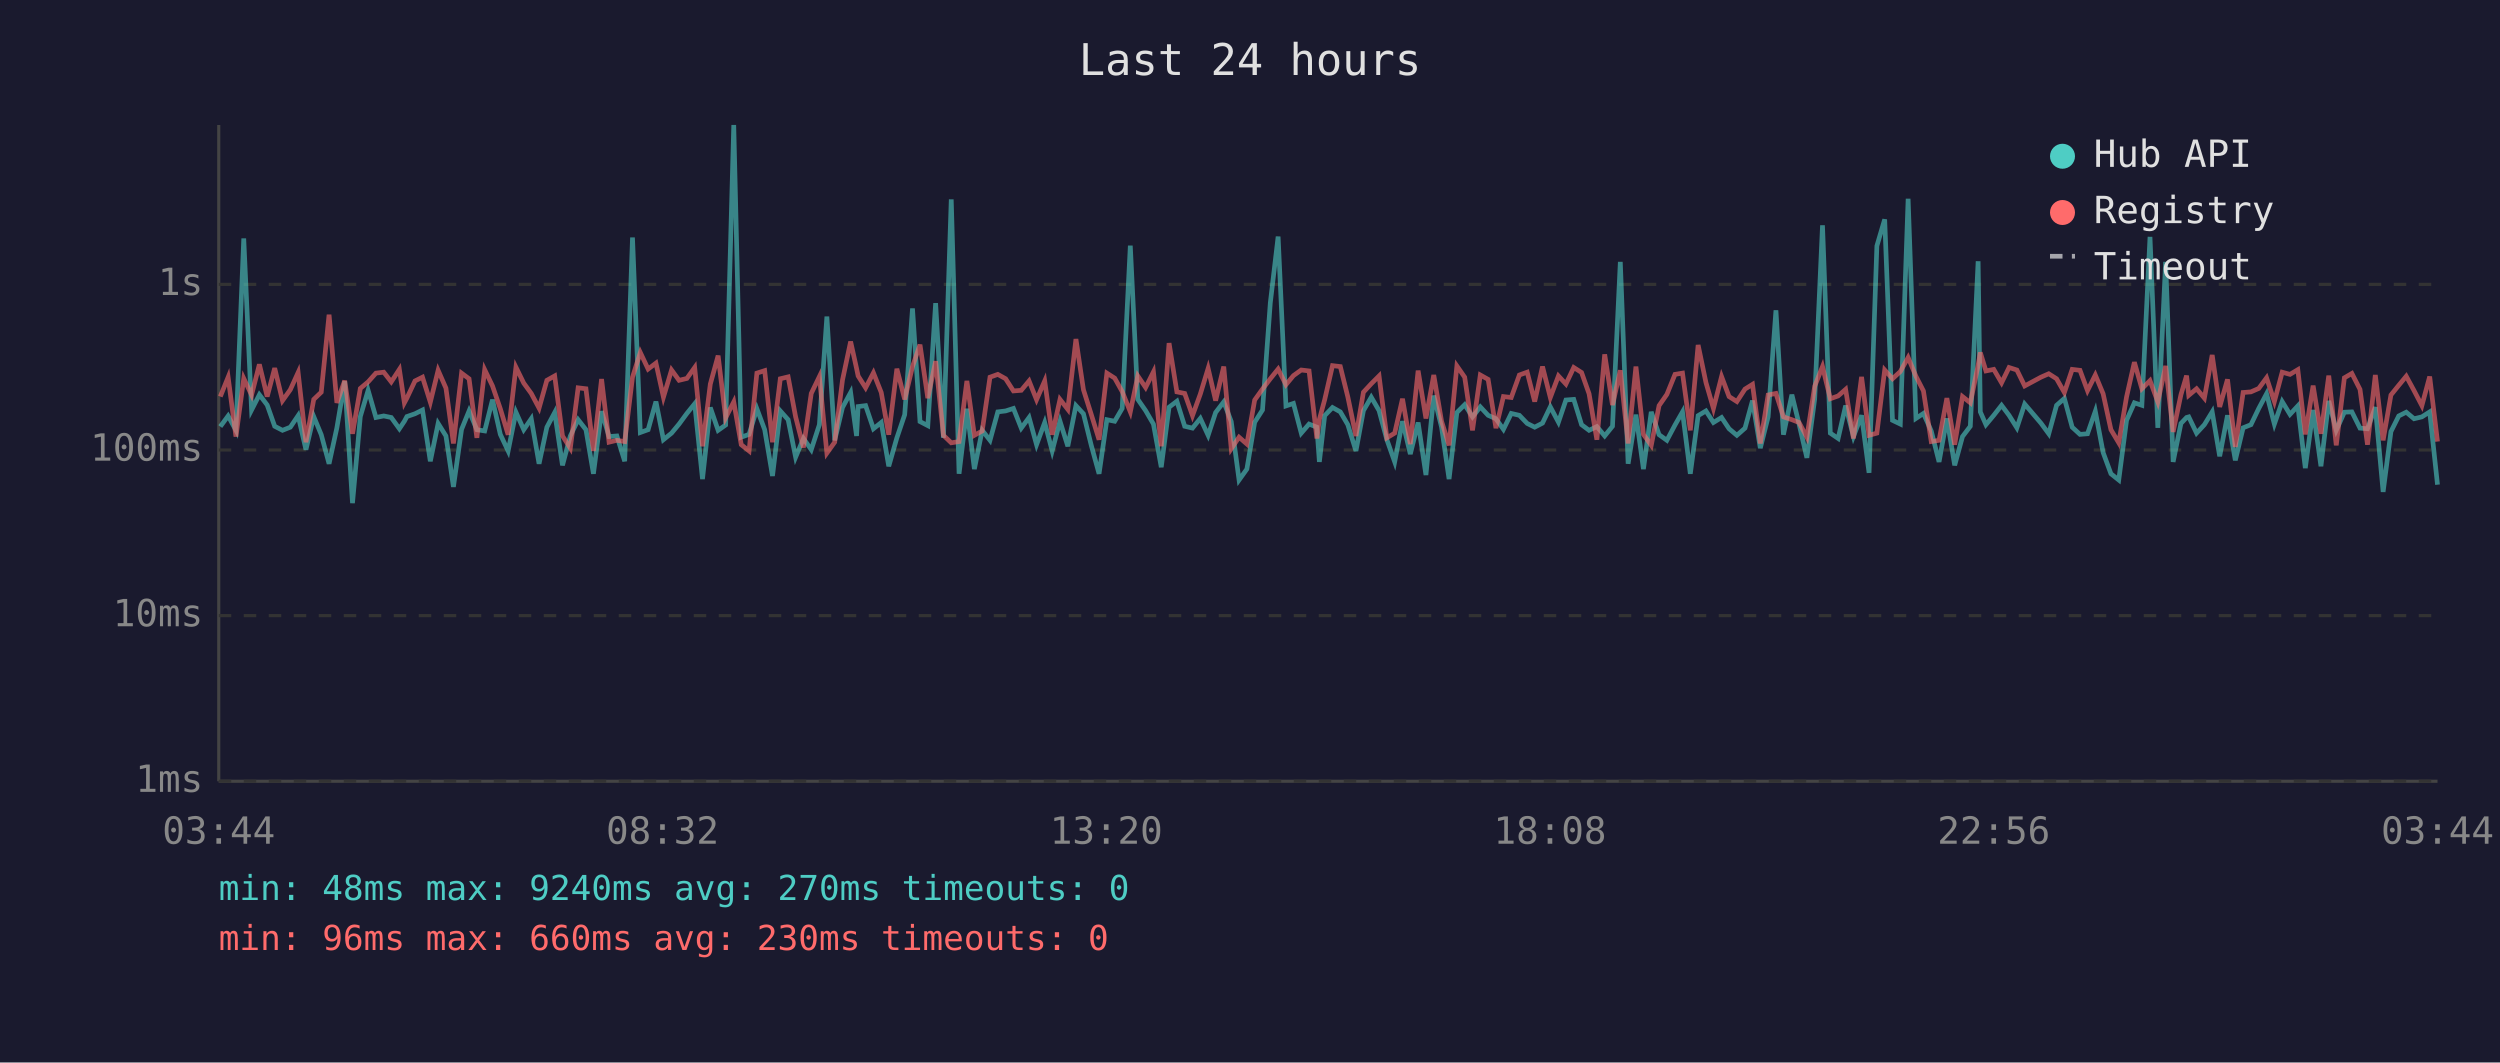
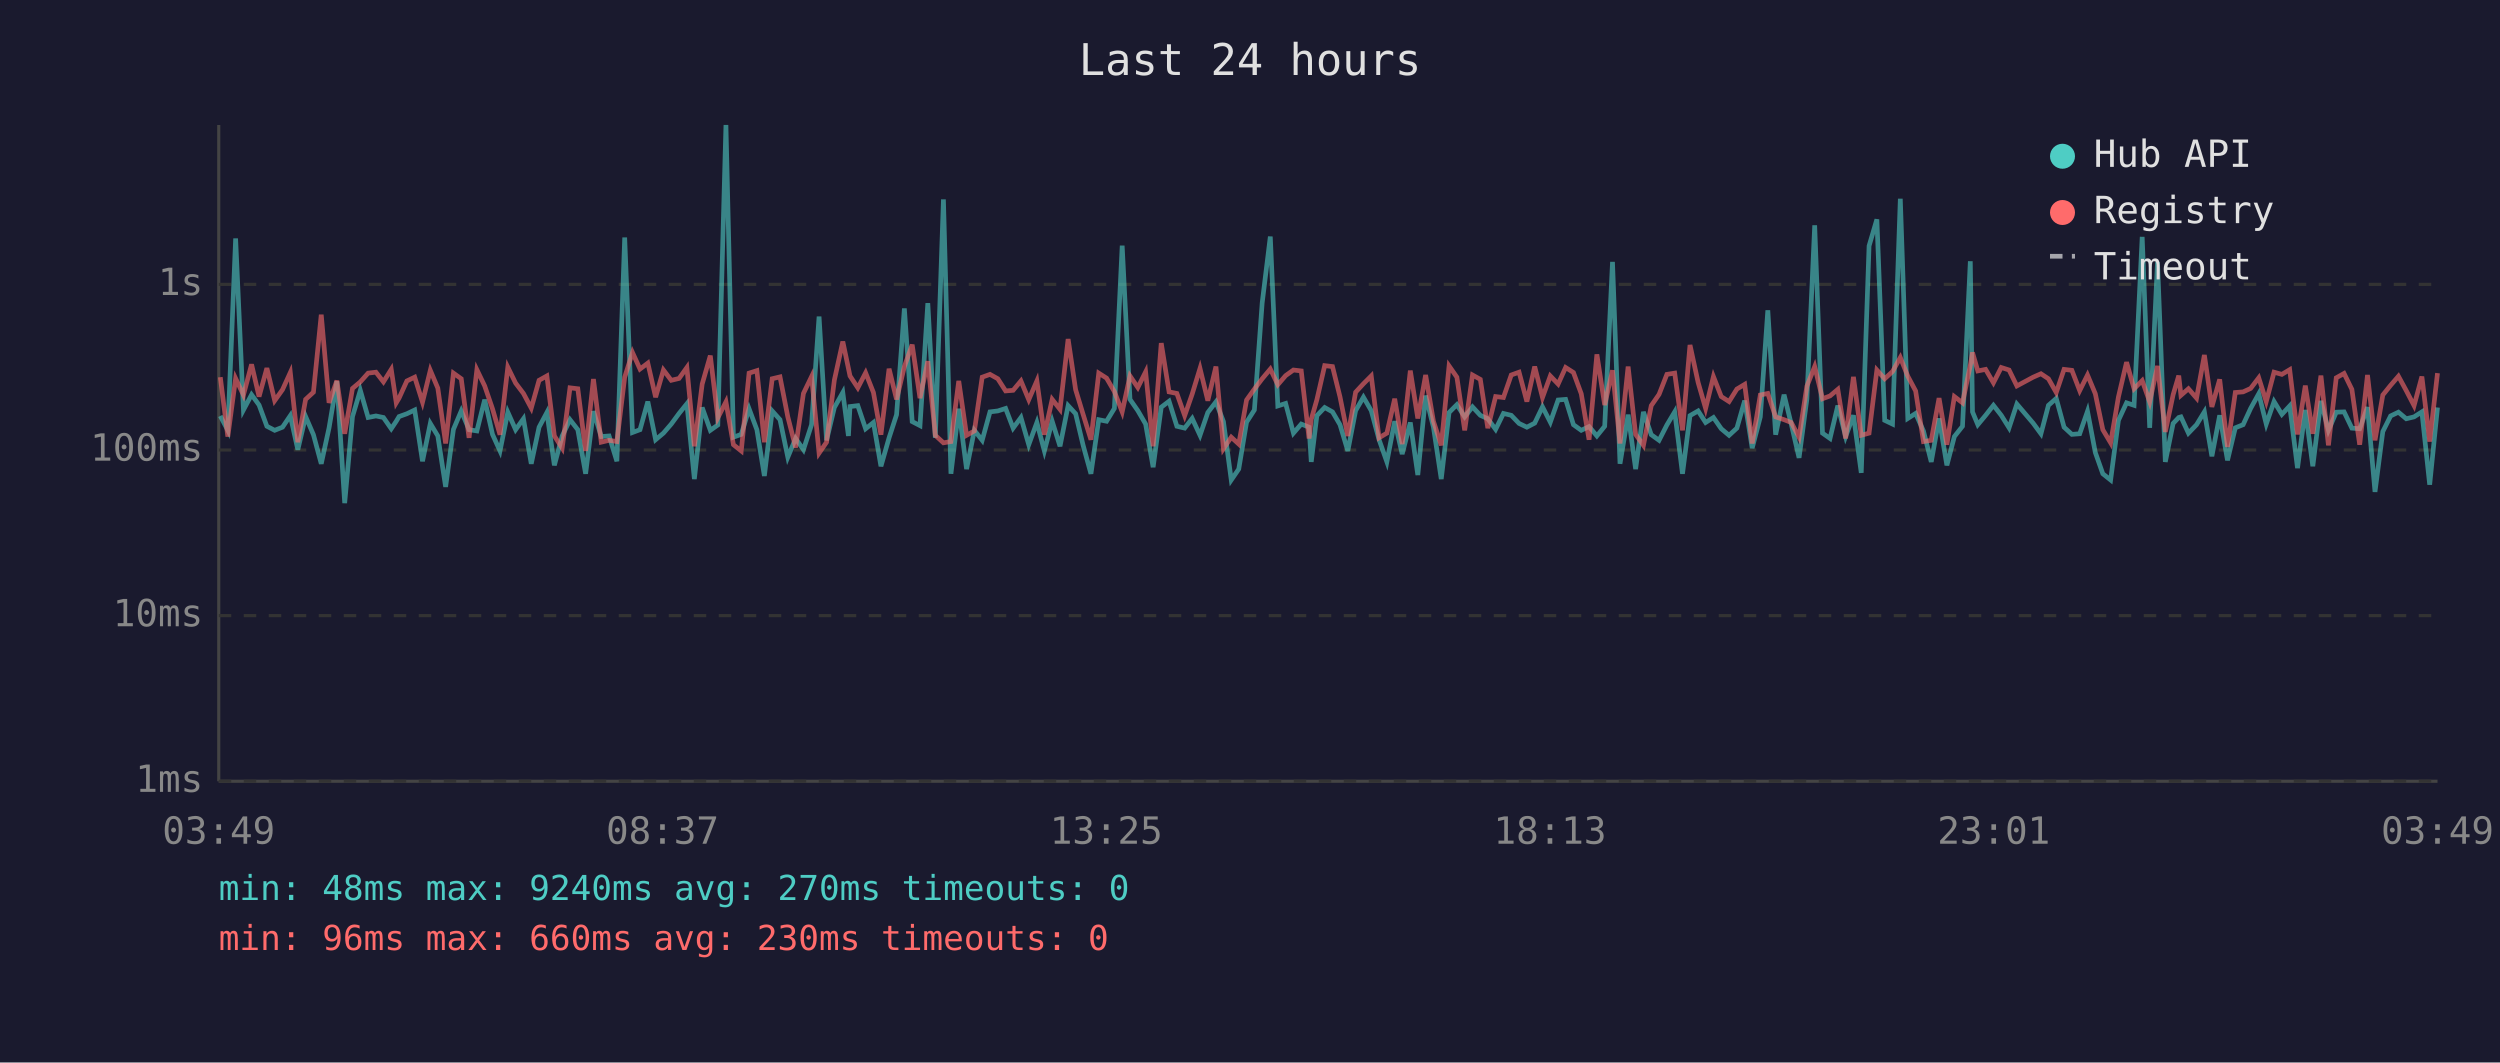
<svg xmlns="http://www.w3.org/2000/svg" viewBox="0 0 800 340" font-family="monospace" font-size="12">
  <rect width="800" height="340" fill="#1a1a2e" />
  <text x="400" y="24" fill="#e0e0e0" font-size="14" text-anchor="middle">Last 24 hours</text>
  <line x1="70" y1="40" x2="70" y2="250" stroke="#444" stroke-width="1" />
  <line x1="70" y1="250" x2="780" y2="250" stroke="#444" stroke-width="1" />
  <line x1="70" y1="250" x2="780" y2="250" stroke="#333" stroke-width="1" stroke-dasharray="4" />
  <text x="65" y="250" fill="#888" text-anchor="end" dominant-baseline="middle">1ms</text>
  <line x1="70" y1="197" x2="780" y2="197" stroke="#333" stroke-width="1" stroke-dasharray="4" />
  <text x="65" y="197" fill="#888" text-anchor="end" dominant-baseline="middle">10ms</text>
  <line x1="70" y1="144" x2="780" y2="144" stroke="#333" stroke-width="1" stroke-dasharray="4" />
  <text x="65" y="144" fill="#888" text-anchor="end" dominant-baseline="middle">100ms</text>
  <line x1="70" y1="91" x2="780" y2="91" stroke="#333" stroke-width="1" stroke-dasharray="4" />
  <text x="65" y="91" fill="#888" text-anchor="end" dominant-baseline="middle">1s</text>
-   <text x="70" y="270" fill="#888" text-anchor="middle">03:44</text>
-   <text x="212" y="270" fill="#888" text-anchor="middle">08:32</text>
-   <text x="354" y="270" fill="#888" text-anchor="middle">13:20</text>
-   <text x="496" y="270" fill="#888" text-anchor="middle">18:08</text>
-   <text x="638" y="270" fill="#888" text-anchor="middle">22:56</text>
-   <text x="780" y="270" fill="#888" text-anchor="middle">03:44</text>
-   <polyline points="70.5,136.5 73.0,133.1 75.5,137.7 78.0,76.3 80.5,131.2 83.0,126.3 85.5,129.6 87.9,136.4 90.4,137.7 92.9,136.7 95.4,133.0 97.9,143.9 100.4,133.3 102.8,139.1 105.3,148.4 107.8,136.9 110.3,122.0 112.8,161.0 115.3,133.3 117.8,124.9 120.3,133.6 122.8,133.1 125.2,133.6 127.8,137.2 129.4,134.8 130.2,133.3 132.8,132.4 135.2,131.2 137.7,147.6 140.2,135.5 142.7,139.5 145.1,155.8 147.7,137.4 150.1,131.5 152.6,137.5 155.1,137.9 157.6,127.9 160.1,139.0 162.6,144.3 165.1,131.9 167.6,137.5 170.0,134.0 172.5,148.4 175.0,136.7 177.5,132.0 180.0,148.9 182.5,139.5 185.0,134.3 187.5,137.5 189.9,151.6 192.5,131.6 194.9,139.7 197.4,139.5 199.9,147.6 202.4,76.0 204.9,138.4 207.4,137.5 209.9,128.5 212.3,140.7 214.9,138.6 217.3,135.7 219.8,132.3 222.3,129.2 224.8,153.3 227.3,130.4 229.8,137.7 232.2,136.0 234.8,40.0 237.2,139.9 239.7,139.0 242.2,130.8 244.7,137.5 247.2,152.3 249.7,131.5 252.2,134.3 254.6,146.3 257.1,140.3 259.6,143.9 262.2,135.9 264.6,101.3 267.1,140.9 269.6,130.4 272.2,125.6 274.1,139.5 274.6,130.1 277.0,129.8 279.5,137.2 282.0,135.2 284.4,149.2 287.0,140.1 289.5,132.7 292.0,98.7 294.4,134.9 296.9,136.2 299.4,97.0 301.9,140.1 304.4,63.8 306.9,151.6 309.4,130.8 311.8,150.1 314.3,137.7 316.8,140.9 319.3,131.8 321.8,131.5 324.3,130.7 326.8,137.0 329.3,133.6 331.7,142.3 334.3,135.2 336.7,144.3 339.2,134.8 341.7,142.8 344.3,129.8 346.7,132.4 349.2,142.5 351.7,151.6 354.2,134.3 356.7,134.8 359.1,130.7 361.7,78.6 364.1,127.8 366.6,131.4 369.1,135.7 371.6,149.5 374.1,130.3 376.6,128.4 379.1,136.4 381.6,137.0 384.1,133.9 386.6,139.3 389.0,132.0 391.6,128.6 394.0,134.9 396.5,153.6 399.0,150.1 401.5,135.1 404.0,131.2 406.5,96.9 409.0,75.7 411.5,129.9 413.9,129.1 416.4,138.6 418.9,135.7 421.4,136.7 422.2,147.8 423.9,133.0 426.4,130.4 428.9,131.8 431.3,135.9 433.9,144.3 436.3,131.4 438.8,127.1 441.3,131.4 443.8,140.7 446.3,147.8 448.8,134.8 451.3,145.3 453.8,135.2 456.3,152.0 458.8,126.6 461.3,136.7 463.7,153.3 466.2,132.0 468.7,129.5 471.2,133.4 473.7,130.2 476.2,132.9 478.7,134.0 481.1,137.4 483.6,132.3 486.2,132.9 488.7,135.5 491.1,136.7 493.6,135.4 496.1,130.2 498.7,135.1 501.1,128.0 503.6,127.8 506.1,135.9 508.5,137.7 511.0,136.5 513.5,139.5 516.0,136.4 518.5,83.8 521.0,148.4 523.5,132.7 525.9,150.1 528.4,131.8 530.9,139.1 533.4,140.9 536.0,136.0 538.4,131.8 540.9,151.6 543.4,133.0 545.9,131.5 548.3,135.2 550.9,133.6 553.3,137.2 555.8,139.3 558.4,137.0 560.8,128.2 563.3,143.4 565.8,133.4 568.3,99.3 570.7,139.1 573.4,126.3 575.7,135.7 578.2,146.5 580.7,127.7 583.2,72.1 585.7,138.6 588.2,140.3 590.6,129.8 593.1,139.7 595.7,132.9 598.1,151.3 600.6,78.7 603.1,70.2 605.6,134.5 608.1,135.7 610.6,63.6 613.1,133.9 615.5,132.3 618.0,137.9 620.5,147.8 623.0,133.9 625.5,148.9 628.0,139.7 630.5,136.4 633.0,83.6 633.7,131.8 635.5,135.9 638.0,132.9 640.5,129.7 642.9,132.9 645.4,136.9 647.9,129.3 653.1,135.4 655.6,138.8 658.1,129.7 660.6,127.5 663.1,136.7 665.6,139.0 668.0,138.8 670.5,131.6 673.0,144.8 675.5,151.6 678.0,153.6 680.5,134.5 683.0,128.9 685.4,129.7 688.0,75.8 690.5,136.9 693.0,83.8 695.4,147.8 697.9,135.5 699.7,133.6 700.4,133.4 702.9,138.6 705.4,135.9 707.9,131.8 710.3,146.0 712.8,132.9 715.3,147.3 717.8,136.9 720.3,135.9 722.8,130.7 725.3,126.0 727.8,135.7 730.3,128.5 732.8,132.6 735.3,129.9 737.7,149.8 740.2,131.2 742.7,149.2 745.2,128.3 747.6,137.7 750.2,131.9 752.6,131.8 755.2,137.0 757.6,137.2 760.1,130.3 762.6,157.4 765.1,138.1 767.6,133.1 770.0,131.9 772.5,134.0 775.0,133.4 777.5,131.8 780.0,155.1" fill="none" stroke="#4ecdc4" stroke-width="1.5" opacity="0.6" />
-   <polyline points="70.5,126.9 73.0,120.7 75.5,139.7 78.0,121.1 80.5,126.4 83.0,116.6 85.5,126.9 87.9,117.8 90.4,128.2 92.9,124.7 95.4,119.2 97.9,141.5 100.4,127.8 102.8,125.5 105.3,100.7 107.8,128.9 110.3,121.8 112.8,138.8 115.3,124.3 117.8,122.2 120.3,119.4 122.8,119.1 125.2,122.2 127.8,118.2 129.4,128.9 130.2,127.4 132.8,121.9 135.2,120.7 137.7,128.7 140.2,118.5 142.7,124.2 145.1,141.9 147.7,119.4 150.1,121.2 152.6,140.1 155.1,118.3 157.6,123.5 160.1,130.8 162.6,139.1 165.1,117.5 167.6,122.6 170.0,125.9 172.5,130.6 175.0,121.7 177.5,120.3 180.0,139.5 182.5,143.4 185.0,124.1 187.5,124.4 189.9,144.3 192.5,121.3 194.9,141.5 197.4,140.9 199.9,141.3 202.4,120.7 204.9,112.8 207.4,118.1 209.9,116.2 212.3,127.1 214.9,118.4 217.3,121.7 219.8,121.1 222.3,117.6 224.8,142.8 227.3,122.9 229.8,113.8 232.2,133.7 234.8,128.6 237.2,142.3 239.7,144.3 242.2,119.4 244.7,118.6 247.2,141.5 249.7,121.2 252.2,120.6 254.6,133.4 257.1,143.2 259.6,125.9 262.2,120.5 264.6,145.0 267.1,141.5 269.6,121.6 272.2,109.3 274.1,117.9 274.6,120.3 277.0,124.1 279.5,119.3 282.0,125.6 284.4,139.1 287.0,118.0 289.5,127.8 292.0,117.3 294.4,110.3 296.9,127.4 299.4,115.6 301.9,139.3 304.4,141.7 306.9,141.3 309.4,121.9 311.8,139.3 314.3,137.9 316.8,120.7 319.3,119.8 321.8,121.2 324.3,125.1 326.8,124.9 329.3,121.9 331.7,127.9 334.3,121.9 336.7,139.1 339.2,127.8 341.7,131.0 344.3,108.5 346.7,124.7 349.2,132.6 351.7,140.7 354.2,119.4 356.7,121.0 359.1,125.3 361.7,131.8 364.1,120.3 366.6,124.0 369.1,119.0 371.6,142.8 374.1,109.8 376.6,125.4 379.1,125.9 381.6,133.0 384.1,126.1 386.6,117.9 389.0,128.2 391.6,117.3 394.0,143.6 396.5,139.9 399.0,142.1 401.5,128.0 404.0,124.5 406.5,121.2 409.0,118.1 411.5,123.1 413.9,120.2 416.4,118.4 418.9,118.7 421.4,140.3 422.2,134.2 423.9,127.9 426.4,117.0 428.9,117.3 431.3,127.0 433.9,139.5 436.3,125.5 438.8,122.8 441.3,120.3 443.8,140.1 446.3,138.6 448.8,127.6 451.3,142.1 453.8,118.6 456.3,133.9 458.8,120.0 461.3,134.8 463.7,142.5 466.2,117.1 468.7,120.7 471.2,137.7 473.7,120.0 476.2,121.4 478.7,137.0 481.1,126.9 483.6,127.2 486.2,120.0 488.7,119.1 491.1,128.5 493.6,117.3 496.1,127.2 498.7,120.3 501.1,122.9 503.6,117.6 506.1,119.2 508.5,126.0 511.0,140.7 513.5,113.4 516.0,129.6 518.5,118.5 521.0,141.9 523.5,117.3 525.9,139.0 528.4,142.5 530.9,129.8 533.4,126.2 536.0,119.8 538.4,119.4 540.9,137.7 543.4,110.4 545.9,122.4 548.3,130.7 550.9,120.5 553.3,126.9 555.8,128.5 558.4,124.5 560.8,123.0 563.3,141.9 565.8,126.4 568.3,125.9 570.7,133.4 573.4,134.3 575.7,135.2 578.2,139.9 580.7,123.6 583.2,117.3 585.7,127.6 588.2,126.7 590.6,124.6 593.1,140.3 595.7,120.6 598.1,139.3 600.6,138.6 603.1,118.4 605.6,121.2 608.1,118.9 610.6,114.4 613.1,120.4 615.5,125.1 618.0,141.3 620.5,140.9 623.0,127.4 625.5,142.3 628.0,126.9 630.5,128.9 633.0,116.9 633.7,112.8 635.5,118.7 638.0,118.2 640.5,122.5 642.9,117.6 645.4,118.4 647.9,123.5 653.1,120.7 655.6,119.6 658.1,121.2 660.6,125.6 663.1,118.2 665.6,118.5 668.0,125.0 670.5,120.0 673.0,126.0 675.5,137.5 678.0,141.7 680.5,127.0 683.0,115.9 685.4,124.4 688.0,121.8 690.5,128.6 693.0,117.1 695.4,138.2 697.9,126.3 699.7,120.2 700.4,126.5 702.9,124.4 705.4,127.4 707.9,113.6 710.3,130.2 712.8,121.4 715.3,143.0 717.8,125.6 720.3,125.4 722.8,124.3 725.3,120.9 727.8,128.5 730.3,119.1 732.8,119.8 735.3,118.3 737.7,139.0 740.2,123.4 742.7,138.8 745.2,120.2 747.6,142.5 750.2,120.9 752.6,119.5 755.2,124.6 757.6,142.3 760.1,120.0 762.6,140.9 765.1,126.4 767.6,123.3 770.0,120.4 772.5,125.0 775.0,129.8 777.5,120.5 780.0,141.3" fill="none" stroke="#ff6b6b" stroke-width="1.5" opacity="0.6" />
+   <text x="70" y="270" fill="#888" text-anchor="middle">03:49</text>
+   <text x="212" y="270" fill="#888" text-anchor="middle">08:37</text>
+   <text x="354" y="270" fill="#888" text-anchor="middle">13:25</text>
+   <text x="496" y="270" fill="#888" text-anchor="middle">18:13</text>
+   <text x="638" y="270" fill="#888" text-anchor="middle">23:01</text>
+   <text x="780" y="270" fill="#888" text-anchor="middle">03:49</text>
+   <polyline points="70.5,133.1 72.9,137.7 75.4,76.3 77.9,131.2 80.5,126.3 82.9,129.6 85.4,136.4 87.9,137.7 90.4,136.7 92.9,133.0 95.3,143.9 97.8,133.3 100.3,139.1 102.8,148.4 105.3,136.9 107.8,122.0 110.3,161.0 112.8,133.3 115.3,124.9 117.8,133.6 120.3,133.1 122.7,133.6 125.2,137.2 126.8,134.8 127.7,133.3 130.2,132.4 132.7,131.2 135.2,147.6 137.7,135.5 140.1,139.5 142.6,155.8 145.1,137.4 147.6,131.5 150.1,137.5 152.6,137.9 155.1,127.9 157.6,139.0 160.0,144.3 162.5,131.9 165.0,137.5 167.5,134.0 170.0,148.4 172.5,136.7 175.0,132.0 177.4,148.9 179.9,139.5 182.4,134.3 184.9,137.5 187.4,151.6 189.9,131.6 192.4,139.7 194.9,139.5 197.4,147.6 199.9,76.0 202.4,138.4 204.8,137.5 207.3,128.5 209.8,140.7 212.3,138.6 214.8,135.7 217.3,132.3 219.8,129.2 222.2,153.3 224.7,130.4 227.3,137.7 229.7,136.0 232.3,40.0 234.7,139.9 237.2,139.0 239.7,130.8 242.2,137.5 244.6,152.3 247.1,131.5 249.6,134.3 252.1,146.3 254.6,140.3 257.1,143.9 259.7,135.9 262.1,101.3 264.5,140.9 267.0,130.4 269.7,125.6 271.5,139.5 272.0,130.1 274.5,129.8 277.0,137.2 279.5,135.2 281.9,149.2 284.5,140.1 286.9,132.7 289.4,98.7 291.9,134.9 294.4,136.2 296.9,97.0 299.3,140.1 301.9,63.8 304.3,151.6 306.8,130.8 309.3,150.1 311.8,137.7 314.3,140.9 316.8,131.8 319.3,131.5 321.8,130.7 324.2,137.0 326.7,133.6 329.2,142.3 331.8,135.2 334.2,144.3 336.7,134.8 339.2,142.8 341.8,129.8 344.2,132.4 346.6,142.5 349.1,151.6 351.6,134.3 354.1,134.8 356.6,130.7 359.1,78.6 361.6,127.8 364.1,131.4 366.6,135.7 369.0,149.5 371.6,130.3 374.1,128.4 376.6,136.4 379.1,137.0 381.5,133.9 384.0,139.3 386.5,132.0 389.1,128.6 391.5,134.9 394.0,153.6 396.4,150.1 398.9,135.1 401.4,131.2 403.9,96.9 406.5,75.7 408.9,129.9 411.4,129.1 413.9,138.6 416.4,135.7 418.9,136.7 419.6,147.8 421.4,133.0 423.9,130.4 426.4,131.8 428.8,135.9 431.3,144.3 433.8,131.4 436.3,127.1 438.8,131.4 441.3,140.7 443.8,147.8 446.3,134.8 448.7,145.3 451.3,135.2 453.7,152.0 456.2,126.6 458.7,136.7 461.2,153.3 463.7,132.0 466.2,129.5 468.7,133.4 471.2,130.2 473.7,132.9 476.1,134.0 478.6,137.4 481.1,132.3 483.6,132.9 486.1,135.5 488.6,136.7 491.1,135.4 493.6,130.2 496.1,135.1 498.6,128.0 501.0,127.8 503.5,135.9 506.0,137.7 508.5,136.5 511.0,139.5 513.5,136.4 516.0,83.8 518.4,148.4 521.0,132.7 523.4,150.1 525.9,131.8 528.4,139.1 530.9,140.9 533.4,136.0 535.9,131.8 538.4,151.6 540.8,133.0 543.4,131.5 545.8,135.2 548.3,133.6 550.8,137.2 553.3,139.3 555.8,137.0 558.3,128.2 560.7,143.4 563.3,133.4 565.7,99.3 568.2,139.1 570.9,126.3 573.2,135.7 575.7,146.5 578.2,127.7 580.7,72.1 583.2,138.6 585.6,140.3 588.1,129.8 590.6,139.7 593.1,132.9 595.6,151.3 598.1,78.7 600.6,70.2 603.1,134.5 605.6,135.7 608.1,63.6 610.5,133.9 613.0,132.3 615.5,137.9 618.0,147.8 620.5,133.9 623.0,148.9 625.4,139.7 628.0,136.4 630.5,83.6 631.2,131.8 632.9,135.9 635.4,132.9 637.9,129.7 640.4,132.9 642.9,136.9 645.4,129.3 650.6,135.4 653.1,138.8 655.5,129.7 658.0,127.5 660.5,136.7 663.0,139.0 665.5,138.8 668.0,131.6 670.5,144.8 672.9,151.6 675.4,153.6 677.9,134.5 680.5,128.9 682.9,129.7 685.5,75.8 687.9,136.9 690.4,83.8 692.9,147.8 695.4,135.5 697.2,133.6 697.9,133.4 700.3,138.6 702.9,135.9 705.4,131.8 707.8,146.0 710.3,132.9 712.8,147.3 715.3,136.9 717.8,135.9 720.2,130.7 722.8,126.0 725.2,135.7 727.7,128.5 730.2,132.6 732.7,129.9 735.2,149.8 737.7,131.2 740.1,149.2 742.7,128.3 745.1,137.7 747.6,131.9 750.1,131.8 752.6,137.0 755.1,137.2 757.6,130.3 760.0,157.4 762.5,138.1 765.0,133.1 767.5,131.9 770.0,134.0 772.5,133.4 775.0,131.8 777.5,155.1 780.0,130.4" fill="none" stroke="#4ecdc4" stroke-width="1.5" opacity="0.6" />
+   <polyline points="70.5,120.7 72.9,139.7 75.4,121.1 77.9,126.4 80.5,116.6 82.9,126.9 85.4,117.8 87.9,128.2 90.4,124.7 92.9,119.2 95.3,141.5 97.8,127.8 100.3,125.5 102.8,100.7 105.3,128.9 107.8,121.8 110.3,138.8 112.8,124.3 115.3,122.2 117.8,119.4 120.3,119.1 122.7,122.2 125.2,118.2 126.8,128.9 127.7,127.4 130.2,121.9 132.7,120.7 135.2,128.7 137.7,118.5 140.1,124.2 142.6,141.9 145.1,119.4 147.6,121.2 150.1,140.1 152.6,118.3 155.1,123.5 157.6,130.8 160.0,139.1 162.5,117.5 165.0,122.6 167.5,125.9 170.0,130.6 172.5,121.7 175.0,120.3 177.4,139.5 179.9,143.4 182.4,124.1 184.9,124.4 187.4,144.3 189.9,121.3 192.4,141.5 194.9,140.9 197.4,141.3 199.9,120.7 202.4,112.8 204.8,118.1 207.3,116.2 209.8,127.1 212.3,118.4 214.8,121.7 217.3,121.1 219.8,117.6 222.2,142.8 224.7,122.9 227.3,113.8 229.7,133.7 232.3,128.6 234.7,142.3 237.2,144.3 239.7,119.4 242.2,118.6 244.6,141.5 247.1,121.2 249.6,120.6 252.1,133.4 254.6,143.2 257.1,125.9 259.7,120.5 262.1,145.0 264.5,141.5 267.0,121.6 269.7,109.3 271.5,117.9 272.0,120.3 274.5,124.1 277.0,119.3 279.5,125.6 281.9,139.1 284.5,118.0 286.9,127.8 289.4,117.3 291.9,110.3 294.4,127.4 296.9,115.6 299.3,139.3 301.9,141.7 304.3,141.3 306.8,121.9 309.3,139.3 311.8,137.9 314.3,120.7 316.8,119.8 319.3,121.2 321.8,125.1 324.2,124.9 326.7,121.9 329.2,127.9 331.8,121.9 334.2,139.1 336.7,127.8 339.2,131.0 341.8,108.5 344.2,124.7 346.6,132.6 349.1,140.7 351.6,119.4 354.1,121.0 356.6,125.3 359.1,131.8 361.6,120.3 364.1,124.0 366.6,119.0 369.0,142.8 371.6,109.8 374.1,125.4 376.6,125.9 379.1,133.0 381.5,126.1 384.0,117.9 386.5,128.2 389.1,117.3 391.5,143.6 394.0,139.9 396.4,142.1 398.9,128.0 401.4,124.5 403.9,121.2 406.5,118.1 408.9,123.1 411.4,120.2 413.9,118.4 416.4,118.7 418.9,140.3 419.6,134.2 421.4,127.9 423.9,117.0 426.4,117.3 428.8,127.0 431.3,139.5 433.8,125.5 436.3,122.8 438.8,120.3 441.3,140.1 443.8,138.6 446.3,127.6 448.7,142.1 451.3,118.6 453.7,133.9 456.2,120.0 458.7,134.8 461.2,142.5 463.7,117.1 466.2,120.7 468.7,137.7 471.2,120.0 473.7,121.4 476.1,137.0 478.6,126.9 481.1,127.2 483.6,120.0 486.1,119.1 488.6,128.5 491.1,117.3 493.6,127.2 496.1,120.3 498.6,122.9 501.0,117.6 503.5,119.2 506.0,126.0 508.5,140.7 511.0,113.4 513.5,129.6 516.0,118.5 518.4,141.9 521.0,117.3 523.4,139.0 525.9,142.5 528.4,129.8 530.9,126.2 533.4,119.8 535.9,119.4 538.4,137.7 540.8,110.4 543.4,122.4 545.8,130.7 548.3,120.5 550.8,126.9 553.3,128.5 555.8,124.5 558.3,123.0 560.7,141.9 563.3,126.4 565.7,125.9 568.2,133.4 570.9,134.3 573.2,135.2 575.7,139.9 578.2,123.6 580.7,117.3 583.2,127.6 585.6,126.7 588.1,124.6 590.6,140.3 593.1,120.6 595.6,139.3 598.1,138.6 600.6,118.4 603.1,121.2 605.6,118.9 608.1,114.4 610.5,120.4 613.0,125.1 615.5,141.3 618.0,140.9 620.5,127.4 623.0,142.3 625.4,126.9 628.0,128.9 630.5,116.9 631.2,112.8 632.9,118.7 635.4,118.2 637.9,122.5 640.4,117.6 642.9,118.4 645.4,123.5 650.6,120.7 653.1,119.6 655.5,121.2 658.0,125.6 660.5,118.2 663.0,118.5 665.5,125.0 668.0,120.0 670.5,126.0 672.9,137.5 675.4,141.7 677.9,127.0 680.5,115.9 682.9,124.4 685.5,121.8 687.9,128.6 690.4,117.1 692.9,138.2 695.4,126.3 697.2,120.2 697.9,126.5 700.3,124.4 702.9,127.4 705.4,113.6 707.8,130.2 710.3,121.4 712.8,143.0 715.3,125.6 717.8,125.4 720.2,124.3 722.8,120.9 725.2,128.5 727.7,119.1 730.2,119.8 732.7,118.3 735.2,139.0 737.7,123.4 740.1,138.8 742.7,120.2 745.1,142.5 747.6,120.9 750.1,119.5 752.6,124.6 755.1,142.3 757.6,120.0 760.0,140.9 762.5,126.4 765.0,123.3 767.5,120.4 770.0,125.0 772.5,129.8 775.0,120.5 777.5,141.3 780.0,119.4" fill="none" stroke="#ff6b6b" stroke-width="1.5" opacity="0.6" />
  <circle cx="660" cy="50" r="4" fill="#4ecdc4" />
  <text x="670" y="50" fill="#e0e0e0" dominant-baseline="middle">Hub API</text>
  <circle cx="660" cy="68" r="4" fill="#ff6b6b" />
  <text x="670" y="68" fill="#e0e0e0" dominant-baseline="middle">Registry</text>
  <line x1="656" y1="82" x2="664" y2="82" stroke="#e0e0e0" stroke-width="1.5" stroke-dasharray="4,3" opacity="0.7" />
  <text x="670" y="86" fill="#e0e0e0" dominant-baseline="middle">Timeout</text>
  <text x="70" y="288" fill="#4ecdc4" font-size="11">min: 48ms  max: 9240ms  avg: 270ms  timeouts: 0</text>
  <text x="70" y="304" fill="#ff6b6b" font-size="11">min: 96ms  max: 660ms  avg: 230ms  timeouts: 0</text>
</svg>
